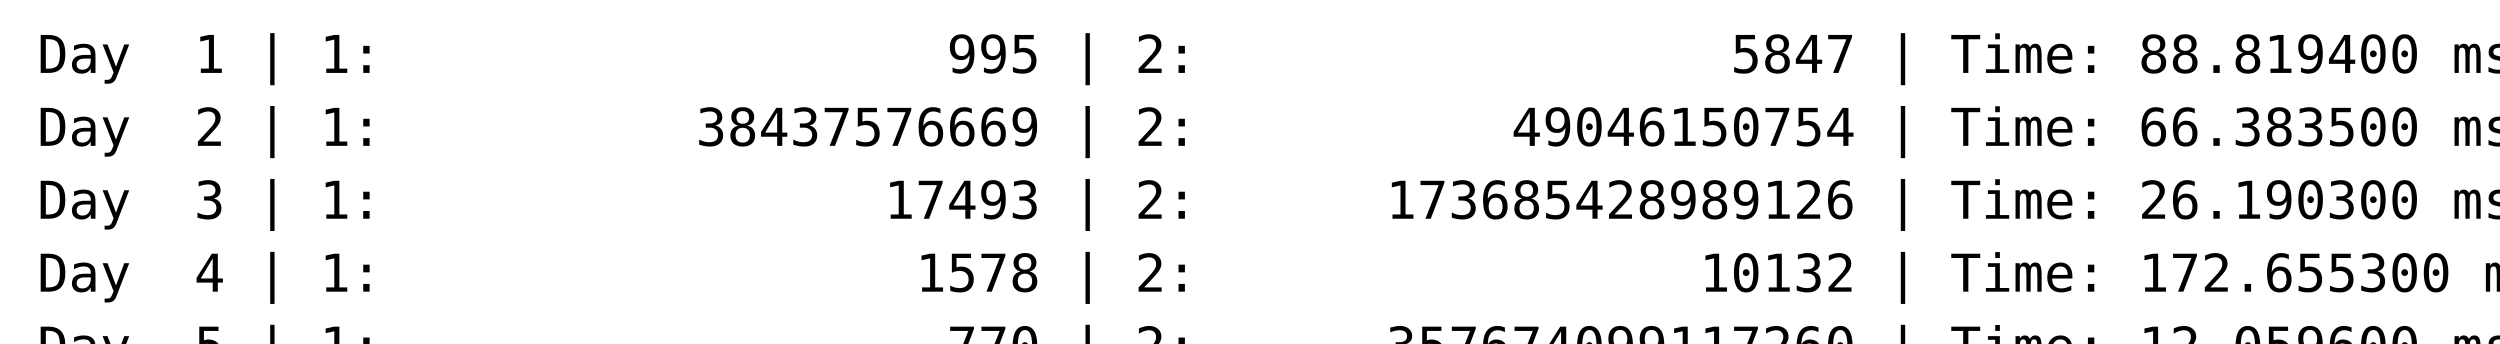
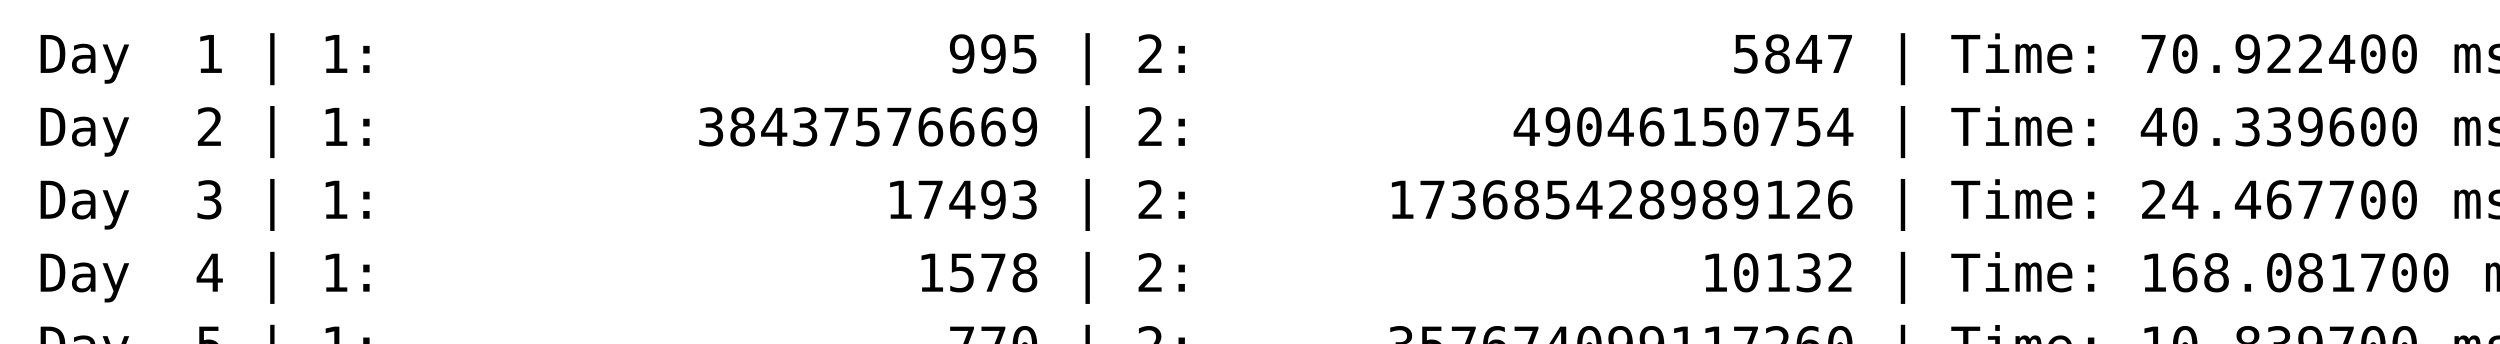
<svg xmlns="http://www.w3.org/2000/svg">
  <style>
      text {
        font-family: "Cascadia Mono", monospace;
        font-size: 14px;
      }
    </style>
  <text fill="black" font-size="14">
-     <tspan x="10" dy="1.4em" xml:space="preserve">Day  1 | 1:                  995 | 2:                 5847 | Time: 88.819400 ms</tspan>
-     <tspan x="10" dy="1.4em" xml:space="preserve">Day  2 | 1:          38437576669 | 2:          49046150754 | Time: 66.383500 ms</tspan>
-     <tspan x="10" dy="1.4em" xml:space="preserve">Day  3 | 1:                17493 | 2:      173685428989126 | Time: 26.190300 ms</tspan>
-     <tspan x="10" dy="1.4em" xml:space="preserve">Day  4 | 1:                 1578 | 2:                10132 | Time: 172.655300 ms</tspan>
-     <tspan x="10" dy="1.4em" xml:space="preserve">Day  5 | 1:                  770 | 2:      357674099117260 | Time: 12.059600 ms</tspan>
+     <tspan x="10" dy="1.4em" xml:space="preserve">Day  1 | 1:                  995 | 2:                 5847 | Time: 70.922400 ms</tspan>
+     <tspan x="10" dy="1.4em" xml:space="preserve">Day  2 | 1:          38437576669 | 2:          49046150754 | Time: 40.339600 ms</tspan>
+     <tspan x="10" dy="1.4em" xml:space="preserve">Day  3 | 1:                17493 | 2:      173685428989126 | Time: 24.467700 ms</tspan>
+     <tspan x="10" dy="1.4em" xml:space="preserve">Day  4 | 1:                 1578 | 2:                10132 | Time: 168.081700 ms</tspan>
+     <tspan x="10" dy="1.4em" xml:space="preserve">Day  5 | 1:                  770 | 2:      357674099117260 | Time: 10.839700 ms</tspan>
  </text>
</svg>
